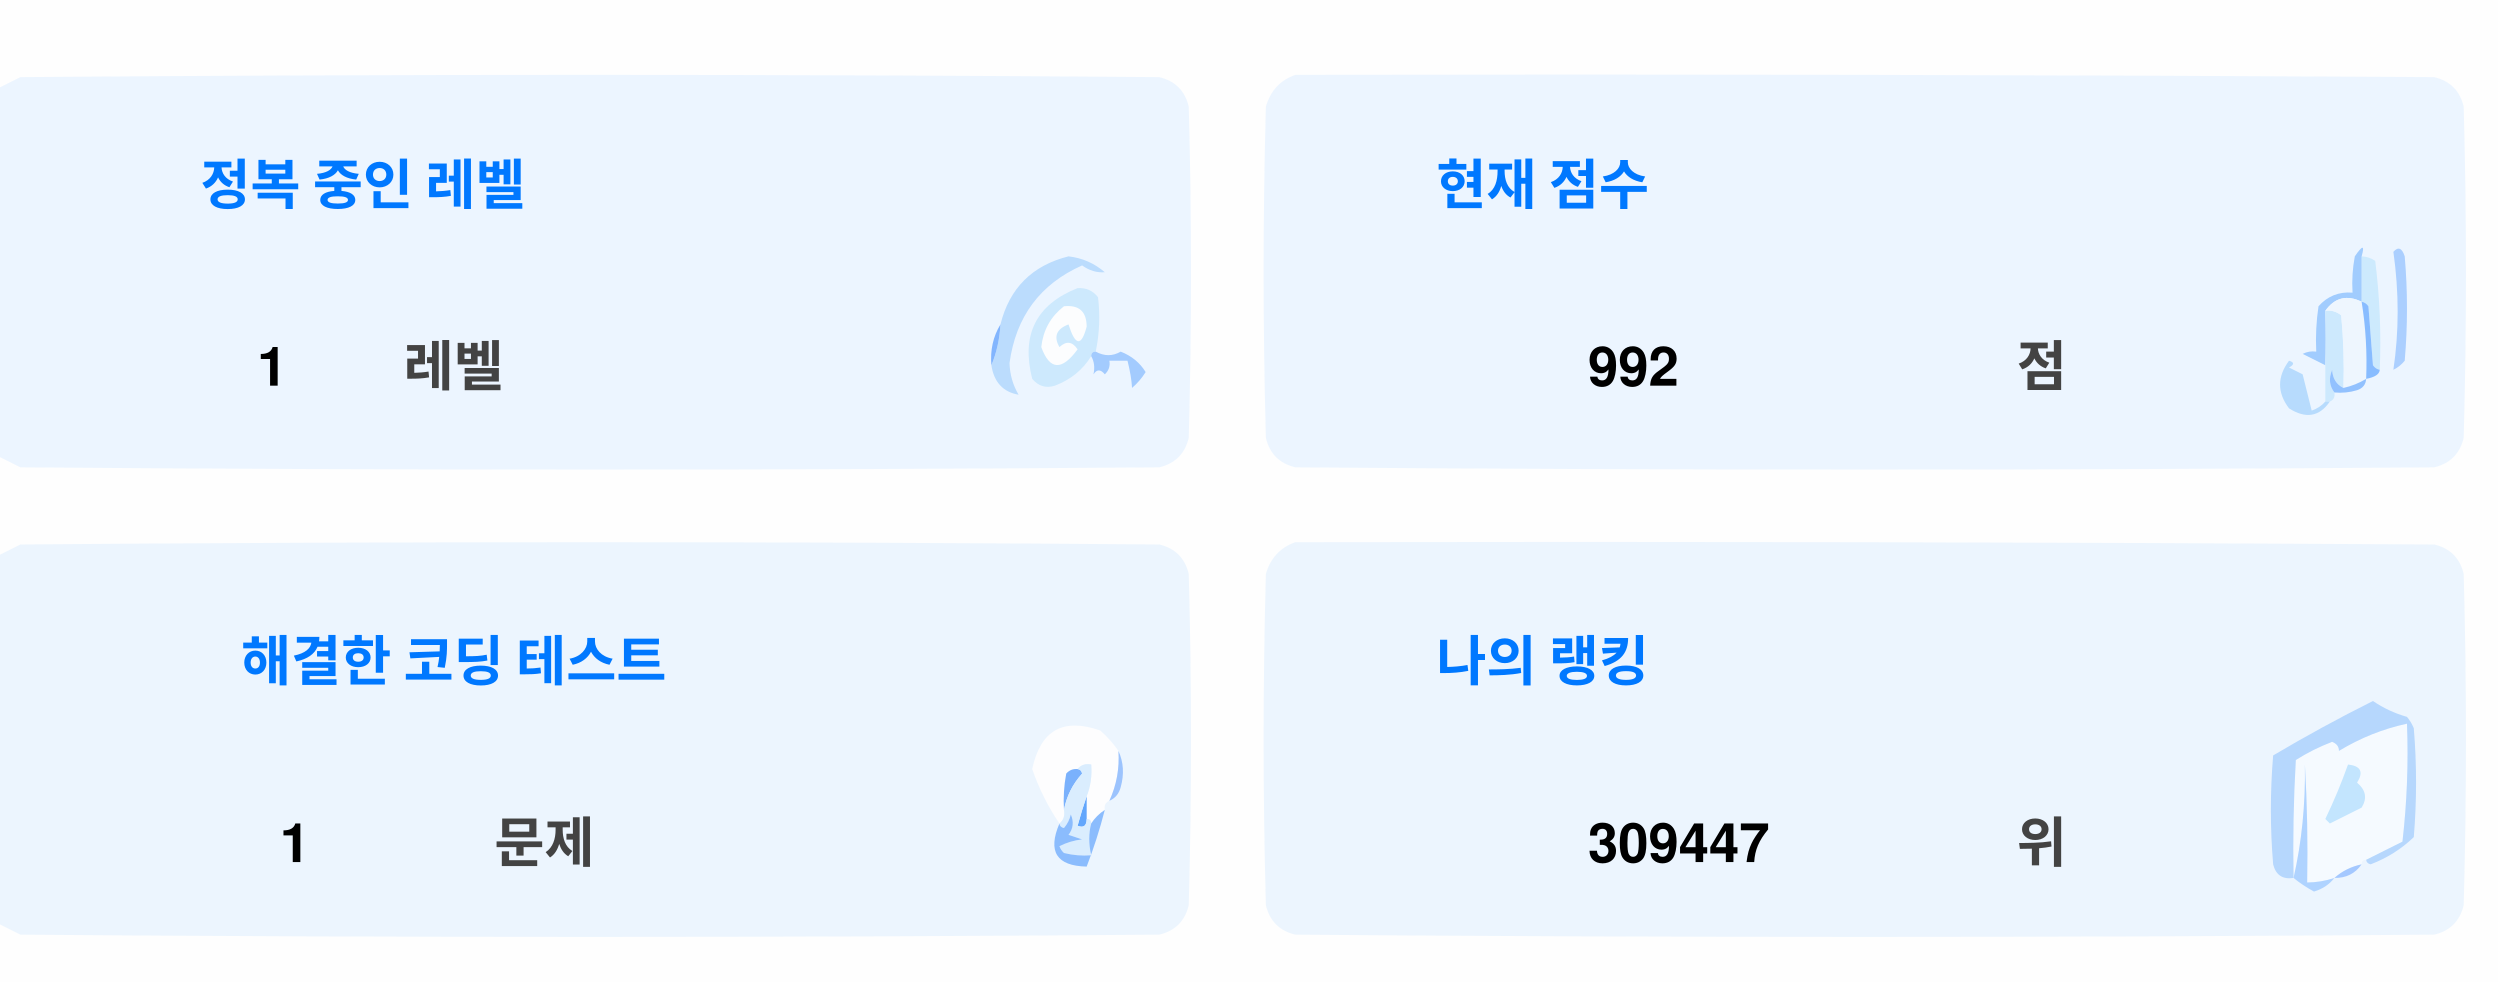
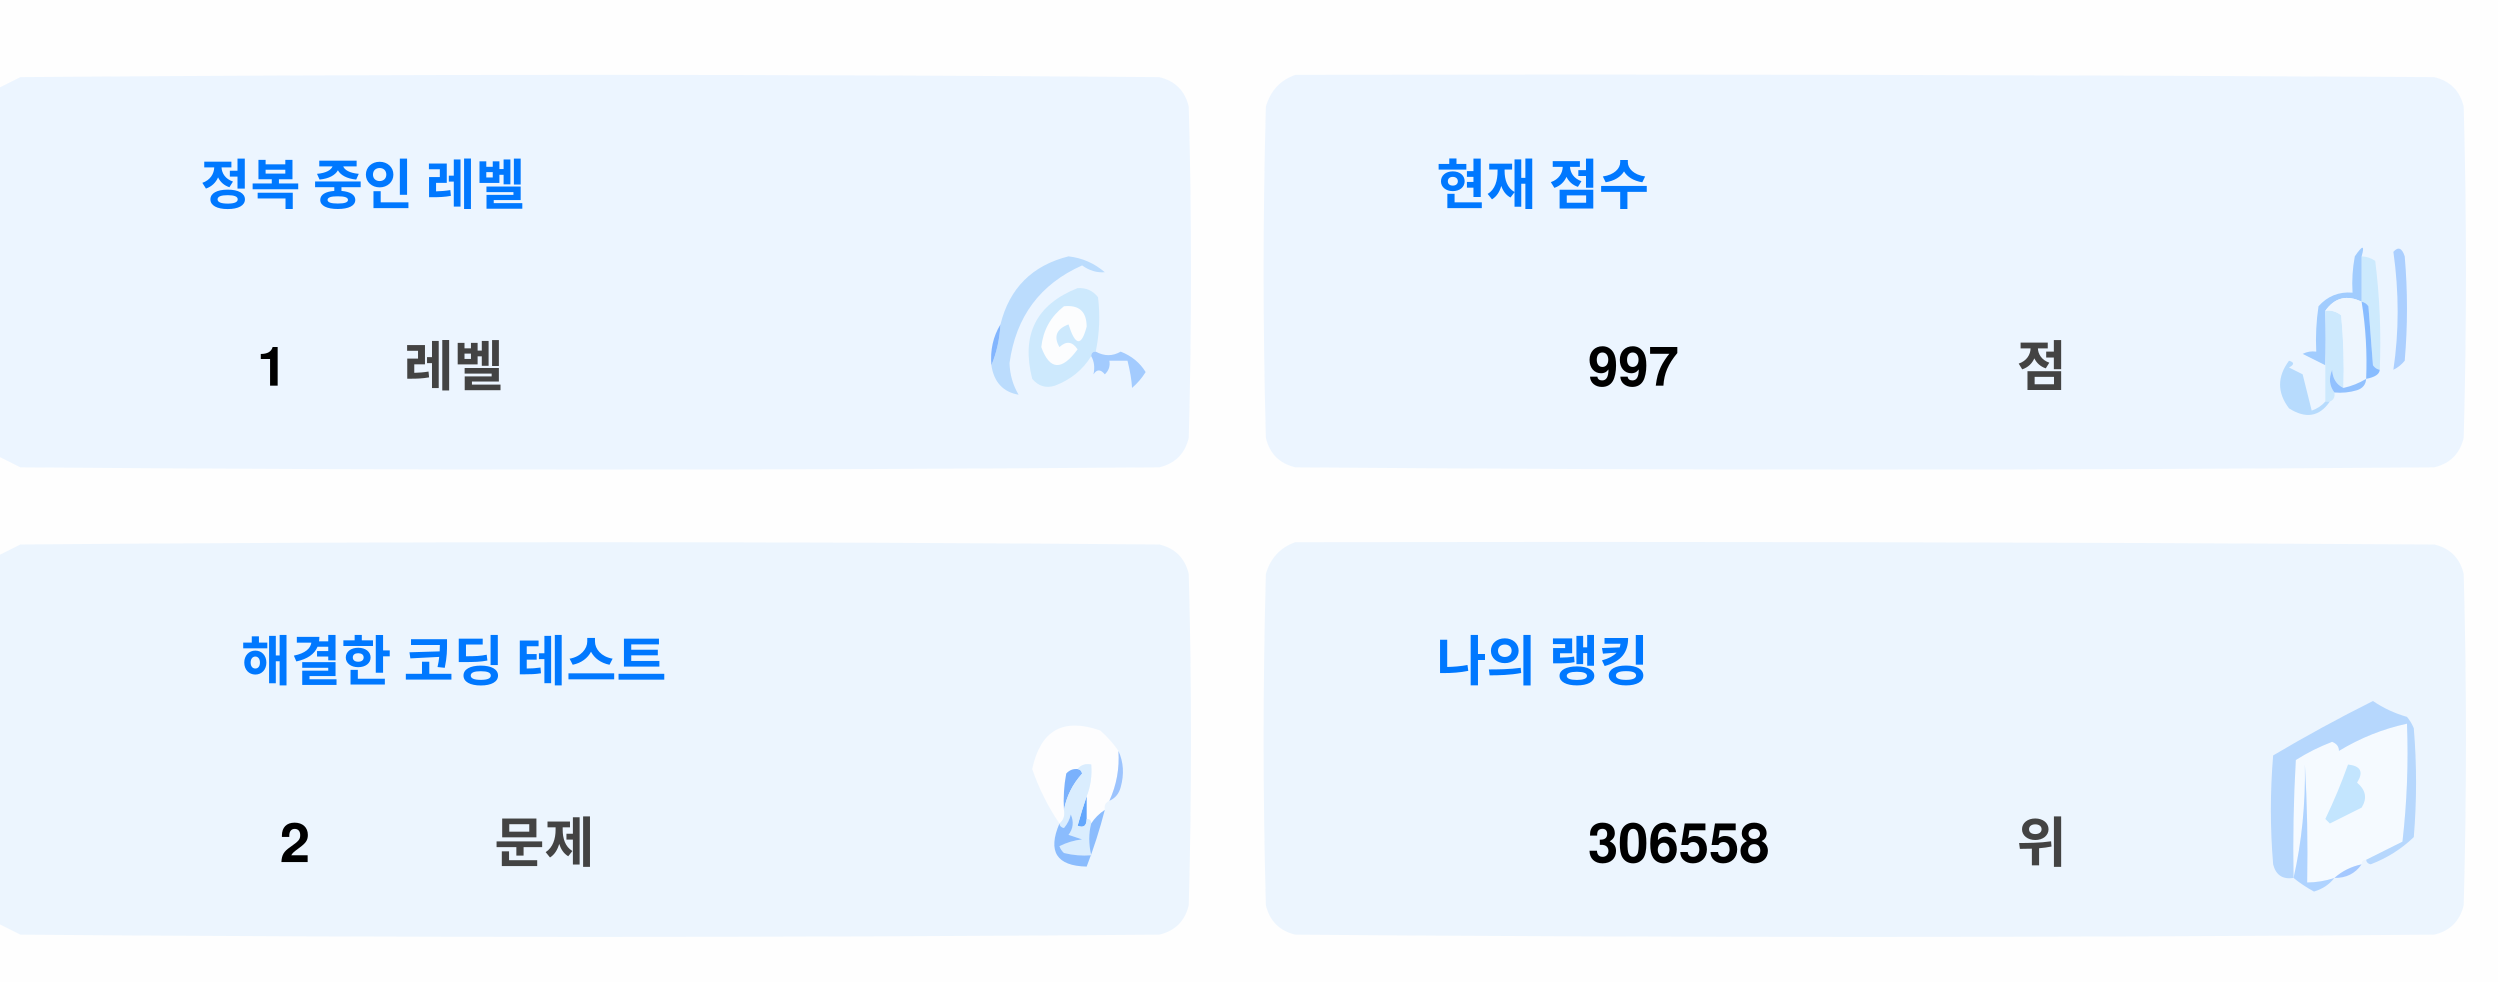
<svg xmlns="http://www.w3.org/2000/svg" version="1.1" width="551px" height="217px" style="shape-rendering:geometricPrecision; text-rendering:geometricPrecision; image-rendering:optimizeQuality; fill-rule:evenodd; clip-rule:evenodd">
  <style>.title {fill: #434343;font-size: 1rem;line-height: 1.5rem;font-weight: bold;font-family: -apple-system, BlinkMacSystemFont, Segoe UI, Helvetica, Arial, sans-serif, Apple Color Emoji, Segoe UI Emoji;}.desc {fill: #434343;font-size: 2.5rem;font-weight: bold;line-height: 1.5rem;font-family: -apple-system, BlinkMacSystemFont, Segoe UI, Helvetica, Arial, sans-serif, Apple Color Emoji, Segoe UI Emoji;}.desc-2 {fill: #434343;font-size: 1rem;font-weight: bold;line-height: 1.5rem;font-family: -apple-system, BlinkMacSystemFont, Segoe UI, Helvetica, Arial, sans-serif, Apple Color Emoji, Segoe UI Emoji;}.text, .desc {animation: twinkling 4s ease-in-out infinite;}@keyframes twinkling {40% { opacity: 1; }50% { opacity: 0.5; }60% { opacity: 1; }70% { opacity: 0.5; }80% { opacity: 1; }}</style>
  <g>
    <path style="opacity:1" fill="#fefefe" d="M -0.5,-0.5 C 183.167,-0.5 366.833,-0.5 550.5,-0.5C 550.5,71.833 550.5,144.167 550.5,216.5C 366.833,216.5 183.167,216.5 -0.5,216.5C -0.5,212.167 -0.5,207.833 -0.5,203.5C 1.14,204.32 2.807,205.153 4.5,206C 88.167,206.667 171.833,206.667 255.5,206C 259,205.167 261.167,203 262,199.5C 262.667,175.167 262.667,150.833 262,126.5C 261.167,123 259,120.833 255.5,120C 171.833,119.333 88.167,119.333 4.5,120C 2.807,120.847 1.14,121.68 -0.5,122.5C -0.5,115.167 -0.5,107.833 -0.5,100.5C 1.14,101.32 2.807,102.153 4.5,103C 88.167,103.667 171.833,103.667 255.5,103C 259,102.167 261.167,100 262,96.5C 262.667,72.167 262.667,47.833 262,23.5C 261.167,20 259,17.833 255.5,17C 171.833,16.333 88.167,16.333 4.5,17C 2.807,17.847 1.14,18.68 -0.5,19.5C -0.5,12.833 -0.5,6.167 -0.5,-0.5 Z" />
  </g>
  <g>
    <path style="opacity:1" fill="#ecf5ff" d="M -0.5,100.5 C -0.5,73.5 -0.5,46.5 -0.5,19.5C 1.14,18.68 2.807,17.847 4.5,17C 88.167,16.333 171.833,16.333 255.5,17C 259,17.833 261.167,20 262,23.5C 262.667,47.833 262.667,72.167 262,96.5C 261.167,100 259,102.167 255.5,103C 171.833,103.667 88.167,103.667 4.5,103C 2.807,102.153 1.14,101.32 -0.5,100.5 Z" />
  </g>
  <g>
    <path style="opacity:1" fill="#ecf5ff" d="M 285.5,16.5 C 369.167,16.333 452.834,16.5 536.5,17C 540,17.833 542.167,20 543,23.5C 543.667,47.833 543.667,72.167 543,96.5C 542.167,100 540,102.167 536.5,103C 452.833,103.667 369.167,103.667 285.5,103C 282,102.167 279.833,100 279,96.5C 278.333,72.167 278.333,47.833 279,23.5C 280.018,19.985 282.185,17.652 285.5,16.5 Z" />
  </g>
  <g>
    <path style="opacity:1" fill="#cdeafd" d="M 520.5,56.5 C 521.583,56.539 522.583,56.873 523.5,57.5C 524.498,65.472 524.831,73.472 524.5,81.5C 523.883,81.389 523.383,81.056 523,80.5C 522.667,76.167 522.333,71.833 522,67.5C 521.617,66.944 521.117,66.611 520.5,66.5C 520.5,63.167 520.5,59.833 520.5,56.5 Z" />
  </g>
  <g>
    <path style="opacity:1" fill="#abcfff" d="M 527.5,55.5 C 528.566,54.308 529.399,54.641 530,56.5C 530.667,64.167 530.667,71.833 530,79.5C 529.311,80.357 528.478,81.023 527.5,81.5C 528.758,73.08 528.758,64.414 527.5,55.5 Z" />
  </g>
  <g>
    <path style="opacity:1" fill="#bbdcfd" d="M 218.5,80.5 C 219.657,77.727 220.324,74.727 220.5,71.5C 222.49,63.51 227.49,58.51 235.5,56.5C 238.528,56.847 241.194,58.014 243.5,60C 241.744,60.141 240.078,59.641 238.5,58.5C 229.247,62.607 223.914,69.773 222.5,80C 222.565,82.526 223.232,84.859 224.5,87C 221.07,86.397 219.07,84.231 218.5,80.5 Z" />
  </g>
  <g>
    <path style="opacity:1" fill="#cde9fd" d="M 241.5,77.5 C 240.833,77.5 240.5,77.833 240.5,78.5C 238.628,81.529 235.961,83.695 232.5,85C 230.536,85.624 228.869,85.124 227.5,83.5C 225.021,73.791 228.354,67.124 237.5,63.5C 239.374,63.39 240.874,64.056 242,65.5C 242.497,69.524 242.331,73.524 241.5,77.5 Z" />
  </g>
  <g>
    <path style="opacity:1" fill="#fcfdfe" d="M 234.5,67.5 C 237.826,67.162 239.493,68.662 239.5,72C 238.334,76.434 237,76.267 235.5,71.5C 232.832,72.515 232.166,74.182 233.5,76.5C 235.017,75.089 236.351,75.256 237.5,77C 234.006,81.771 231.34,81.605 229.5,76.5C 229.904,72.771 231.571,69.771 234.5,67.5 Z" />
  </g>
  <g>
    <path style="opacity:1" fill="#a1ccfe" d="M 520.5,56.5 C 520.5,59.833 520.5,63.167 520.5,66.5C 517.238,64.922 514.572,65.589 512.5,68.5C 512.617,72.81 512.617,76.81 512.5,80.5C 510.86,79.68 509.193,78.847 507.5,78C 508.448,77.517 509.448,77.35 510.5,77.5C 510.335,74.15 510.502,70.817 511,67.5C 512.995,65.253 515.495,64.253 518.5,64.5C 518.336,61.813 518.503,59.146 519,56.5C 520.731,53.969 521.231,53.969 520.5,56.5 Z" />
  </g>
  <g>
    <path style="opacity:1" fill="#cde9fd" d="M 512.5,68.5 C 513.822,68.33 514.989,68.663 516,69.5C 516.499,74.823 516.666,80.156 516.5,85.5C 514.955,84.77 514.122,83.437 514,81.5C 513.22,83.387 513.387,85.054 514.5,86.5C 514.672,87.492 514.338,88.158 513.5,88.5C 513.167,88.5 512.833,88.5 512.5,88.5C 512.5,85.833 512.5,83.167 512.5,80.5C 512.617,76.81 512.617,72.81 512.5,68.5 Z" />
  </g>
  <g>
    <path style="opacity:1" fill="#eef6fe" d="M 520.5,66.5 C 521.407,72.106 521.74,77.773 521.5,83.5C 519.95,84.441 518.284,85.108 516.5,85.5C 516.666,80.156 516.499,74.823 516,69.5C 514.989,68.663 513.822,68.33 512.5,68.5C 514.572,65.589 517.238,64.922 520.5,66.5 Z" />
  </g>
  <g>
    <path style="opacity:1" fill="#88bcff" d="M 520.5,66.5 C 521.117,66.611 521.617,66.944 522,67.5C 522.333,71.833 522.667,76.167 523,80.5C 523.383,81.056 523.883,81.389 524.5,81.5C 524.445,82.469 523.445,83.136 521.5,83.5C 521.74,77.773 521.407,72.106 520.5,66.5 Z" />
  </g>
  <g>
    <path style="opacity:1" fill="#82b5fe" d="M 220.5,71.5 C 220.324,74.727 219.657,77.727 218.5,80.5C 218.215,77.171 218.882,74.171 220.5,71.5 Z" />
  </g>
  <g>
    <path style="opacity:1" fill="#a3cbfe" d="M 240.5,78.5 C 240.5,77.833 240.833,77.5 241.5,77.5C 243.391,78.536 245.224,78.536 247,77.5C 249.391,78.429 251.225,79.929 252.5,82C 251.681,83.319 250.681,84.486 249.5,85.5C 249.409,83.777 249.075,81.777 248.5,79.5C 247.167,79.5 245.833,79.5 244.5,79.5C 244.719,80.675 244.386,81.675 243.5,82.5C 242.575,81.359 241.741,81.359 241,82.5C 241.331,80.981 241.164,79.648 240.5,78.5 Z" />
  </g>
  <g>
    <path style="opacity:1" fill="#b7dbfd" d="M 512.5,88.5 C 512.833,88.5 513.167,88.5 513.5,88.5C 511.199,91.857 508.199,92.357 504.5,90C 501.872,86.535 501.872,83.035 504.5,79.5C 505.696,79.846 505.696,80.346 504.5,81C 505.5,81.5 506.5,82 507.5,82.5C 508.167,85.167 508.833,87.833 509.5,90.5C 510.739,90.058 511.739,89.391 512.5,88.5 Z" />
  </g>
  <g>
    <path style="opacity:1" fill="#92c1fe" d="M 516.5,85.5 C 518.284,85.108 519.95,84.441 521.5,83.5C 521.423,84.75 520.756,85.583 519.5,86C 517.866,86.493 516.199,86.66 514.5,86.5C 513.387,85.054 513.22,83.387 514,81.5C 514.122,83.437 514.955,84.77 516.5,85.5 Z" />
  </g>
  <g>
    <path style="opacity:1" fill="#ecf5fe" d="M -0.5,203.5 C -0.5,176.5 -0.5,149.5 -0.5,122.5C 1.14,121.68 2.807,120.847 4.5,120C 88.167,119.333 171.833,119.333 255.5,120C 259,120.833 261.167,123 262,126.5C 262.667,150.833 262.667,175.167 262,199.5C 261.167,203 259,205.167 255.5,206C 171.833,206.667 88.167,206.667 4.5,206C 2.807,205.153 1.14,204.32 -0.5,203.5 Z" />
  </g>
  <g>
    <path style="opacity:1" fill="#ecf5fe" d="M 285.5,119.5 C 369.167,119.333 452.834,119.5 536.5,120C 540,120.833 542.167,123 543,126.5C 543.667,150.833 543.667,175.167 543,199.5C 542.167,203 540,205.167 536.5,206C 452.833,206.667 369.167,206.667 285.5,206C 282,205.167 279.833,203 279,199.5C 278.333,175.167 278.333,150.833 279,126.5C 280.018,122.985 282.185,120.652 285.5,119.5 Z" />
  </g>
  <g>
    <path style="opacity:1" fill="#fdfdfe" d="M 246.5,165.5 C 246.758,169.367 246.092,173.034 244.5,176.5C 243.662,176.842 243.328,177.508 243.5,178.5C 242.272,179.306 241.272,180.306 240.5,181.5C 240.5,180.833 240.167,180.5 239.5,180.5C 239.5,178.833 239.5,177.167 239.5,175.5C 240.369,173.283 240.702,170.95 240.5,168.5C 239.209,168.263 238.209,168.596 237.5,169.5C 236.504,169.414 235.671,169.748 235,170.5C 234.503,173.146 234.336,175.813 234.5,178.5C 234.737,179.791 234.404,180.791 233.5,181.5C 230.986,177.806 228.986,173.806 227.5,169.5C 229.309,160.957 234.309,158.124 242.5,161C 244.07,162.397 245.404,163.897 246.5,165.5 Z" />
  </g>
  <g>
    <path style="opacity:1" fill="#f5faff" d="M 521.5,189.5 C 520.833,189.5 520.5,189.833 520.5,190.5C 518.181,190.992 516.181,191.992 514.5,193.5C 512.565,194.15 510.565,194.483 508.5,194.5C 508.666,185.827 508.5,177.16 508,168.5C 508.141,177.227 507.308,185.56 505.5,193.5C 505.334,184.827 505.5,176.16 506,167.5C 508.527,165.903 511.194,164.57 514,163.5C 515.011,163.892 515.511,164.559 515.5,165.5C 520.21,162.641 525.21,160.641 530.5,159.5C 530.831,168.192 530.498,176.859 529.5,185.5C 526.807,186.847 524.14,188.18 521.5,189.5 Z" />
  </g>
  <g>
    <path style="opacity:1" fill="#b6d7fd" d="M 521.5,189.5 C 524.14,188.18 526.807,186.847 529.5,185.5C 530.498,176.859 530.831,168.192 530.5,159.5C 525.21,160.641 520.21,162.641 515.5,165.5C 515.511,164.559 515.011,163.892 514,163.5C 511.194,164.57 508.527,165.903 506,167.5C 505.5,176.16 505.334,184.827 505.5,193.5C 503.089,193.863 501.589,192.863 501,190.5C 500.333,182.5 500.333,174.5 501,166.5C 508.173,162.246 515.507,158.246 523,154.5C 525.304,156.068 527.804,157.235 530.5,158C 531.126,158.75 531.626,159.584 532,160.5C 532.667,168.5 532.667,176.5 532,184.5C 529.292,187.111 526.125,189.111 522.5,190.5C 521.893,190.376 521.56,190.043 521.5,189.5 Z" />
  </g>
  <g>
    <path style="opacity:1" fill="#c3e5fe" d="M 517.5,168.5 C 520.317,168.801 520.984,170.134 519.5,172.5C 521.439,174.122 521.772,175.956 520.5,178C 518.167,179.167 515.833,180.333 513.5,181.5C 513.167,181.167 512.833,180.833 512.5,180.5C 514.414,176.515 516.081,172.515 517.5,168.5 Z" />
  </g>
  <g>
    <path style="opacity:1" fill="#7ab1fc" d="M 237.5,169.5 C 238.043,169.56 238.376,169.893 238.5,170.5C 236.395,172.836 235.062,175.503 234.5,178.5C 234.336,175.813 234.503,173.146 235,170.5C 235.671,169.748 236.504,169.414 237.5,169.5 Z" />
  </g>
  <g>
    <path style="opacity:1" fill="#afd3ff" d="M 514.5,193.5 C 513.378,194.947 511.878,195.947 510,196.5C 508.348,195.601 506.848,194.601 505.5,193.5C 507.308,185.56 508.141,177.227 508,168.5C 508.5,177.16 508.666,185.827 508.5,194.5C 510.565,194.483 512.565,194.15 514.5,193.5 Z" />
  </g>
  <g>
    <path style="opacity:1" fill="#9cc3fd" d="M 246.5,165.5 C 247.634,167.966 247.801,170.633 247,173.5C 246.623,174.942 245.79,175.942 244.5,176.5C 246.092,173.034 246.758,169.367 246.5,165.5 Z" />
  </g>
  <g>
    <path style="opacity:1" fill="#62a6fc" d="M 239.5,175.5 C 239.5,177.167 239.5,178.833 239.5,180.5C 239.483,182.028 238.816,182.528 237.5,182C 238.117,179.723 238.784,177.556 239.5,175.5 Z" />
  </g>
  <g>
    <path style="opacity:1" fill="#daedfe" d="M 237.5,169.5 C 238.209,168.596 239.209,168.263 240.5,168.5C 240.702,170.95 240.369,173.283 239.5,175.5C 238.784,177.556 238.117,179.723 237.5,182C 238.816,182.528 239.483,182.028 239.5,180.5C 240.167,180.5 240.5,180.833 240.5,181.5C 239.918,183.669 239.918,186.002 240.5,188.5C 238.473,188.662 236.473,188.495 234.5,188C 234.043,187.586 233.709,187.086 233.5,186.5C 235.078,185.702 236.744,185.202 238.5,185C 237.5,184.667 236.5,184.333 235.5,184C 236.554,182.612 236.72,181.112 236,179.5C 235.751,180.624 235.251,181.624 234.5,182.5C 233.893,182.376 233.56,182.043 233.5,181.5C 234.404,180.791 234.737,179.791 234.5,178.5C 235.062,175.503 236.395,172.836 238.5,170.5C 238.376,169.893 238.043,169.56 237.5,169.5 Z" />
  </g>
  <g>
    <path style="opacity:1" fill="#8bbcfd" d="M 243.5,178.5 C 242.395,182.803 241.062,186.969 239.5,191C 232.857,190.847 230.857,187.68 233.5,181.5C 233.56,182.043 233.893,182.376 234.5,182.5C 235.251,181.624 235.751,180.624 236,179.5C 236.72,181.112 236.554,182.612 235.5,184C 236.5,184.333 237.5,184.667 238.5,185C 236.744,185.202 235.078,185.702 233.5,186.5C 233.709,187.086 234.043,187.586 234.5,188C 236.473,188.495 238.473,188.662 240.5,188.5C 239.918,186.002 239.918,183.669 240.5,181.5C 241.272,180.306 242.272,179.306 243.5,178.5 Z" />
  </g>
  <g>
    <path style="opacity:1" fill="#a4c8ff" d="M 520.5,190.5 C 519.089,192.539 517.089,193.539 514.5,193.5C 516.181,191.992 518.181,190.992 520.5,190.5 Z" />
  </g>
  <text text-anchor="middle" x="80" y="45" class="title" style="fill:#0078ff;" stroke="#none" stroke-width="1">정복 중인 레벨</text>
  <text text-anchor="middle" x="60" y="85" class="desc" style="fill:#000000;" stroke="#none" stroke-width="1">1</text>
  <text text-anchor="middle" x="100" y="85" class="desc-2" style="fill:#434343;" stroke="#none" stroke-width="1">레벨</text>
  <text text-anchor="middle" x="340" y="45" class="title" style="fill:#0078ff;" stroke="#none" stroke-width="1">현재 점수</text>
-   <text text-anchor="middle" x="360" y="85" class="desc" style="fill:#000000;" stroke="#none" stroke-width="1">992</text>
+   <text text-anchor="middle" x="360" y="85" class="desc" style="fill:#000000;" stroke="#none" stroke-width="1">997</text>
  <text text-anchor="middle" x="450" y="85" class="desc-2" style="fill:#434343;" stroke="#none" stroke-width="1">점</text>
  <text text-anchor="middle" x="100" y="150" class="title" style="fill:#0078ff;" stroke="#none" stroke-width="1">해결한 코딩 테스트</text>
-   <text text-anchor="middle" x="65" y="190" class="desc" style="fill:#000000;" stroke="#none" stroke-width="1">1</text>
+   <text text-anchor="middle" x="65" y="190" class="desc" style="fill:#000000;" stroke="#none" stroke-width="1">2</text>
  <text text-anchor="middle" x="120" y="190" class="desc-2" style="fill:#434343;" stroke="#none" stroke-width="1">문제</text>
  <text text-anchor="middle" x="340" y="150" class="title" style="fill:#0078ff;" stroke="#none" stroke-width="1">나의 랭킹</text>
-   <text text-anchor="middle" x="370" y="190" class="desc" style="fill:#000000;" stroke="#none" stroke-width="1">309447</text>
+   <text text-anchor="middle" x="370" y="190" class="desc" style="fill:#000000;" stroke="#none" stroke-width="1">306558</text>
  <text text-anchor="middle" x="450" y="190" class="desc-2" style="fill:#434343;" stroke="#none" stroke-width="1">위</text>
</svg>
